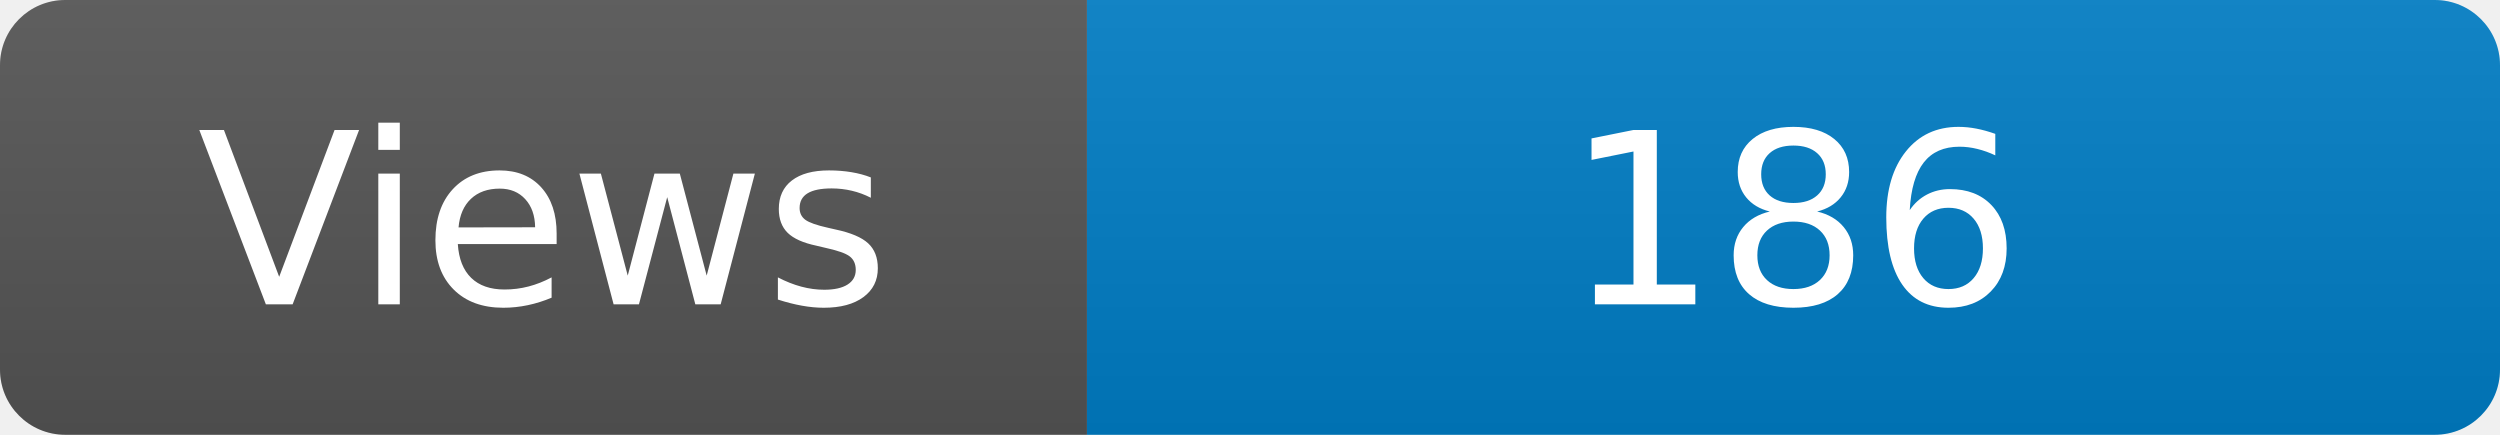
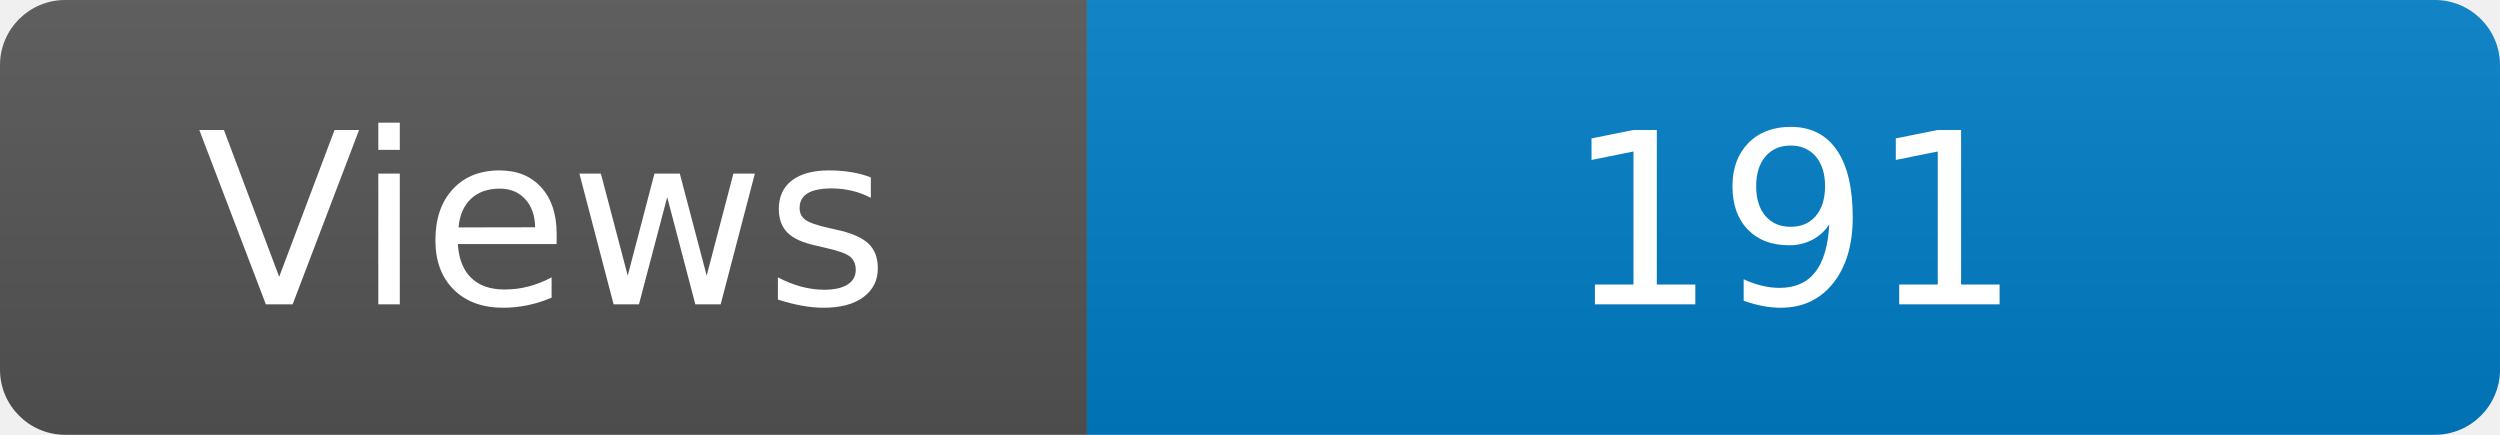
<svg xmlns="http://www.w3.org/2000/svg" width="115" height="20" role="img" aria-label="Maintained?: yes">
  <linearGradient id="s" x2="0" y2="100%">
    <stop offset="0" stop-color="#bbb" stop-opacity=".1" />
    <stop offset="1" stop-opacity=".1" />
  </linearGradient>
  <clipPath id="r">
    <rect width="115" height="20" rx="3" fill="#fff" />
  </clipPath>
  <g clip-path="url(#r)">
    <rect width="50" height="20" fill="#555" />
    <rect x="50" width="160" height="20" fill="#007ec6" />
    <rect width="115" height="20" fill="url(#s)" />
  </g>
  <g fill="#fff" text-anchor="middle" font-family="Verdana,Geneva,DejaVu Sans,sans-serif" font-size="110">
    <text x="250" y="140" transform="scale(.1)" fill="#fff">Views</text>
-     <text x="825" y="140" transform="scale(.1)" fill="#fff">186</text>
+     <text x="825" y="140" transform="scale(.1)" fill="#fff">191</text>
  </g>
</svg>
